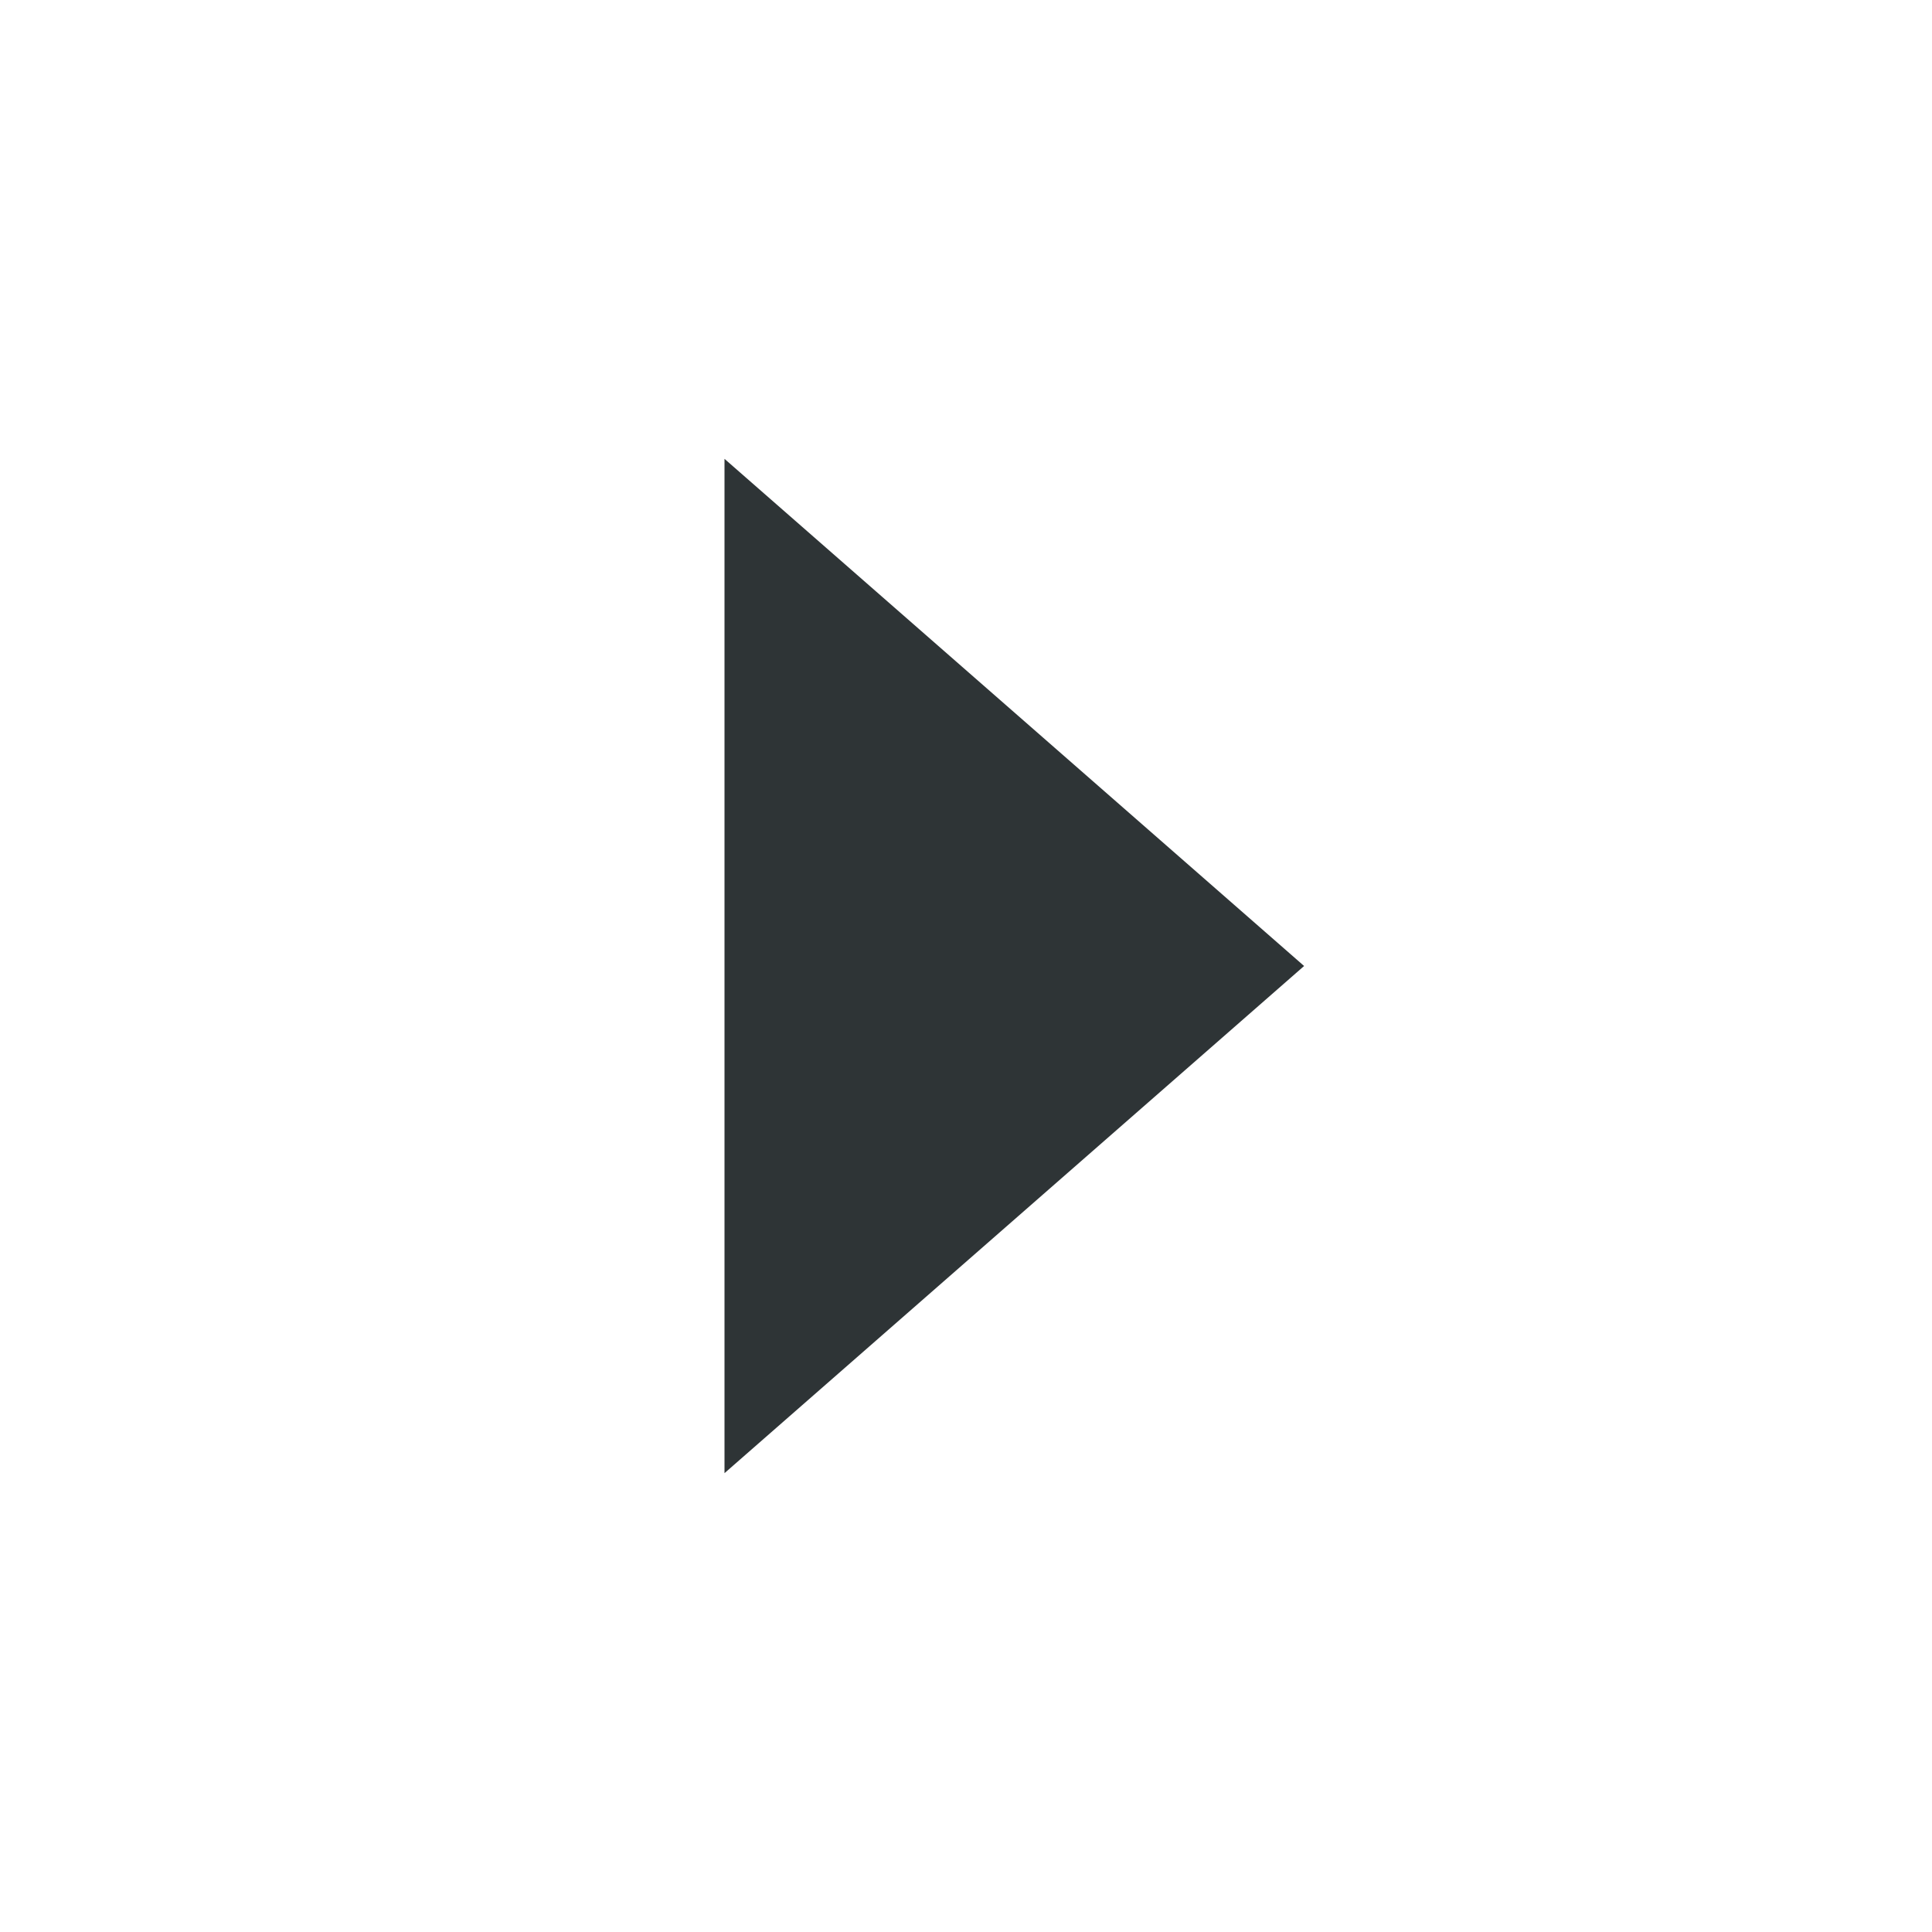
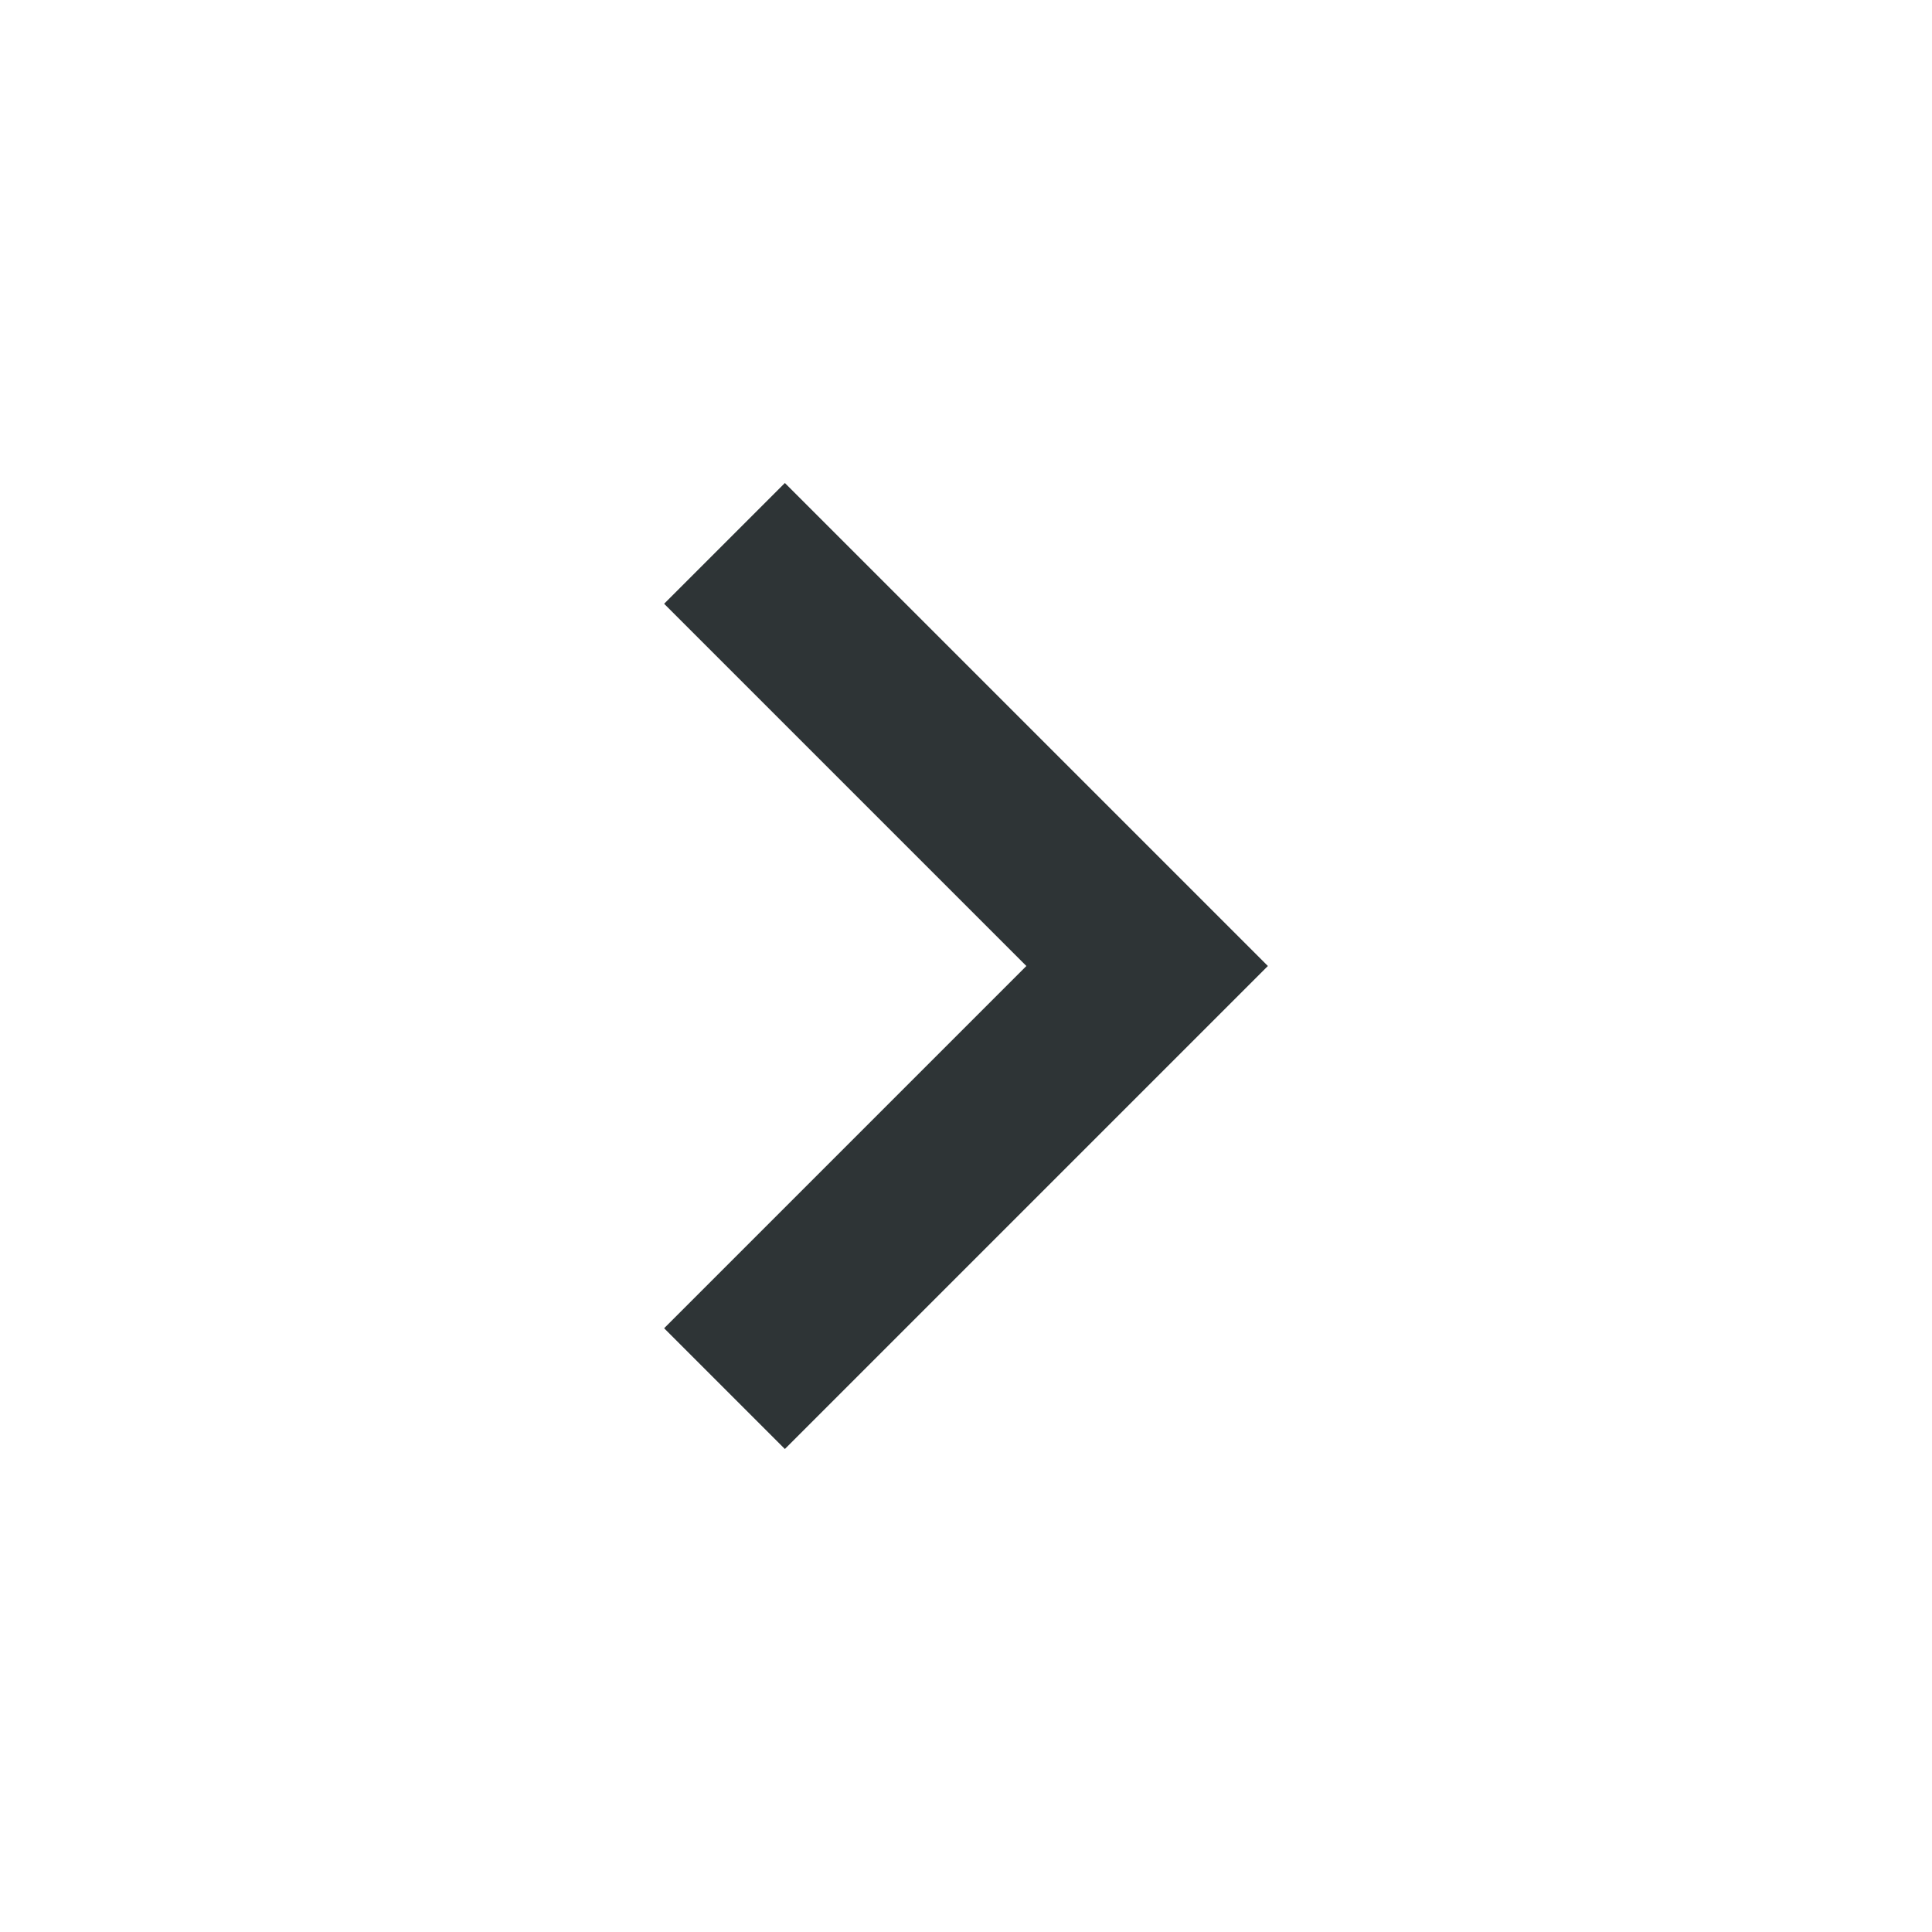
<svg xmlns="http://www.w3.org/2000/svg" width="16" height="16" viewBox="0 0 16 16">
  <g fill="#2e3436">
-     <path d="M10.8 8L6 12.2V3.8z" />
+     <path transform="rotate(90 8 8)" d="M4 9.5L8 5.5L12 9.5L11 10.5L8 7.5L5 10.5Z" />
  </g>
</svg>
